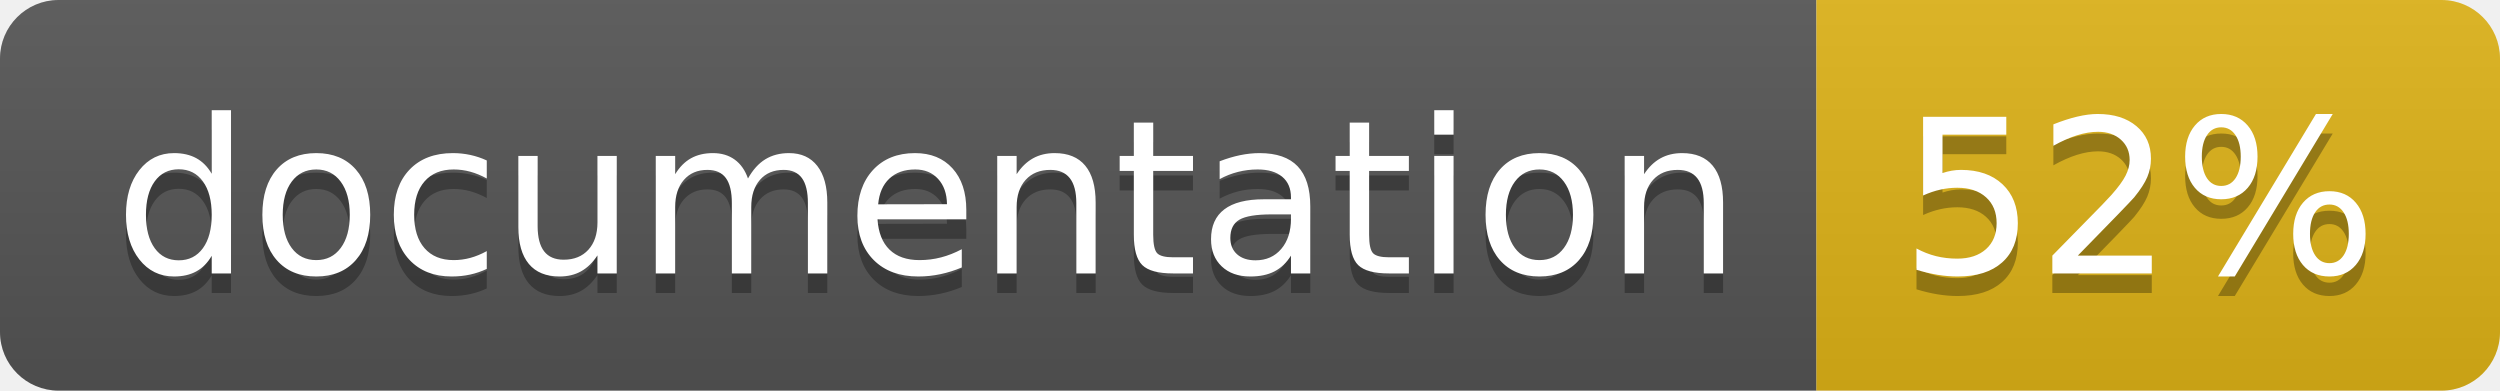
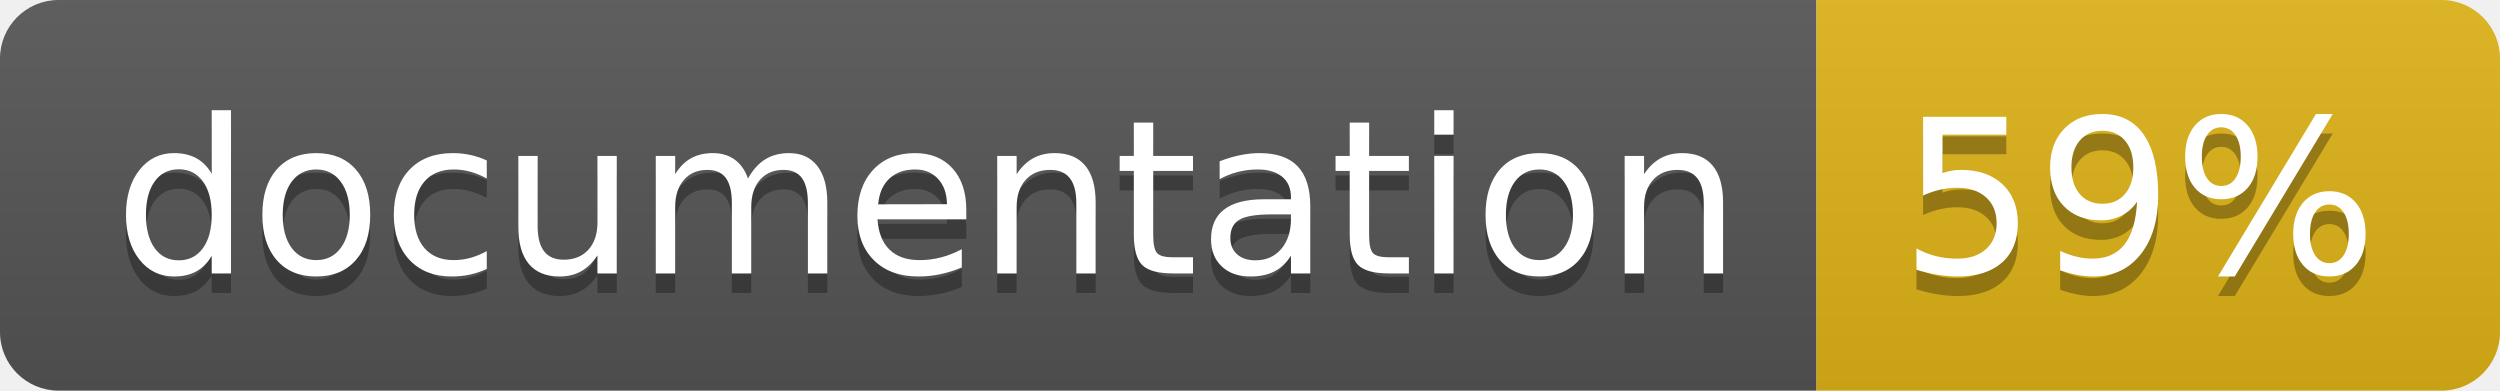
<svg xmlns="http://www.w3.org/2000/svg" width="128" height="20">
  <linearGradient id="b" x2="0" y2="100%">
    <stop offset="0" stop-color="#bbb" stop-opacity=".1" />
    <stop offset="1" stop-opacity=".1" />
  </linearGradient>
  <clipPath id="a">
    <rect width="128" height="20" rx="3" fill="#fff" />
  </clipPath>
  <g clip-path="url(#a)">
    <path fill="#555" d="M0 0h93v20H0z" />
    <path fill="#dfb317" d="M93 0h35v20H93z" />
    <path fill="url(#b)" d="M0 0h128v20H0z" />
  </g>
  <g fill="#fff" text-anchor="middle" font-family="DejaVu Sans,Verdana,Geneva,sans-serif" font-size="110">
    <text x="475" y="150" fill="#010101" fill-opacity=".3" transform="scale(.1)" textLength="830">
      documentation
    </text>
    <text x="475" y="140" transform="scale(.1)" textLength="830">
      documentation
    </text>
    <text x="1095" y="150" fill="#010101" fill-opacity=".3" transform="scale(.1)" textLength="250">
-       52%
+       59%
    </text>
    <text x="1095" y="140" transform="scale(.1)" textLength="250">
-       52%
+       59%
    </text>
  </g>
</svg>
